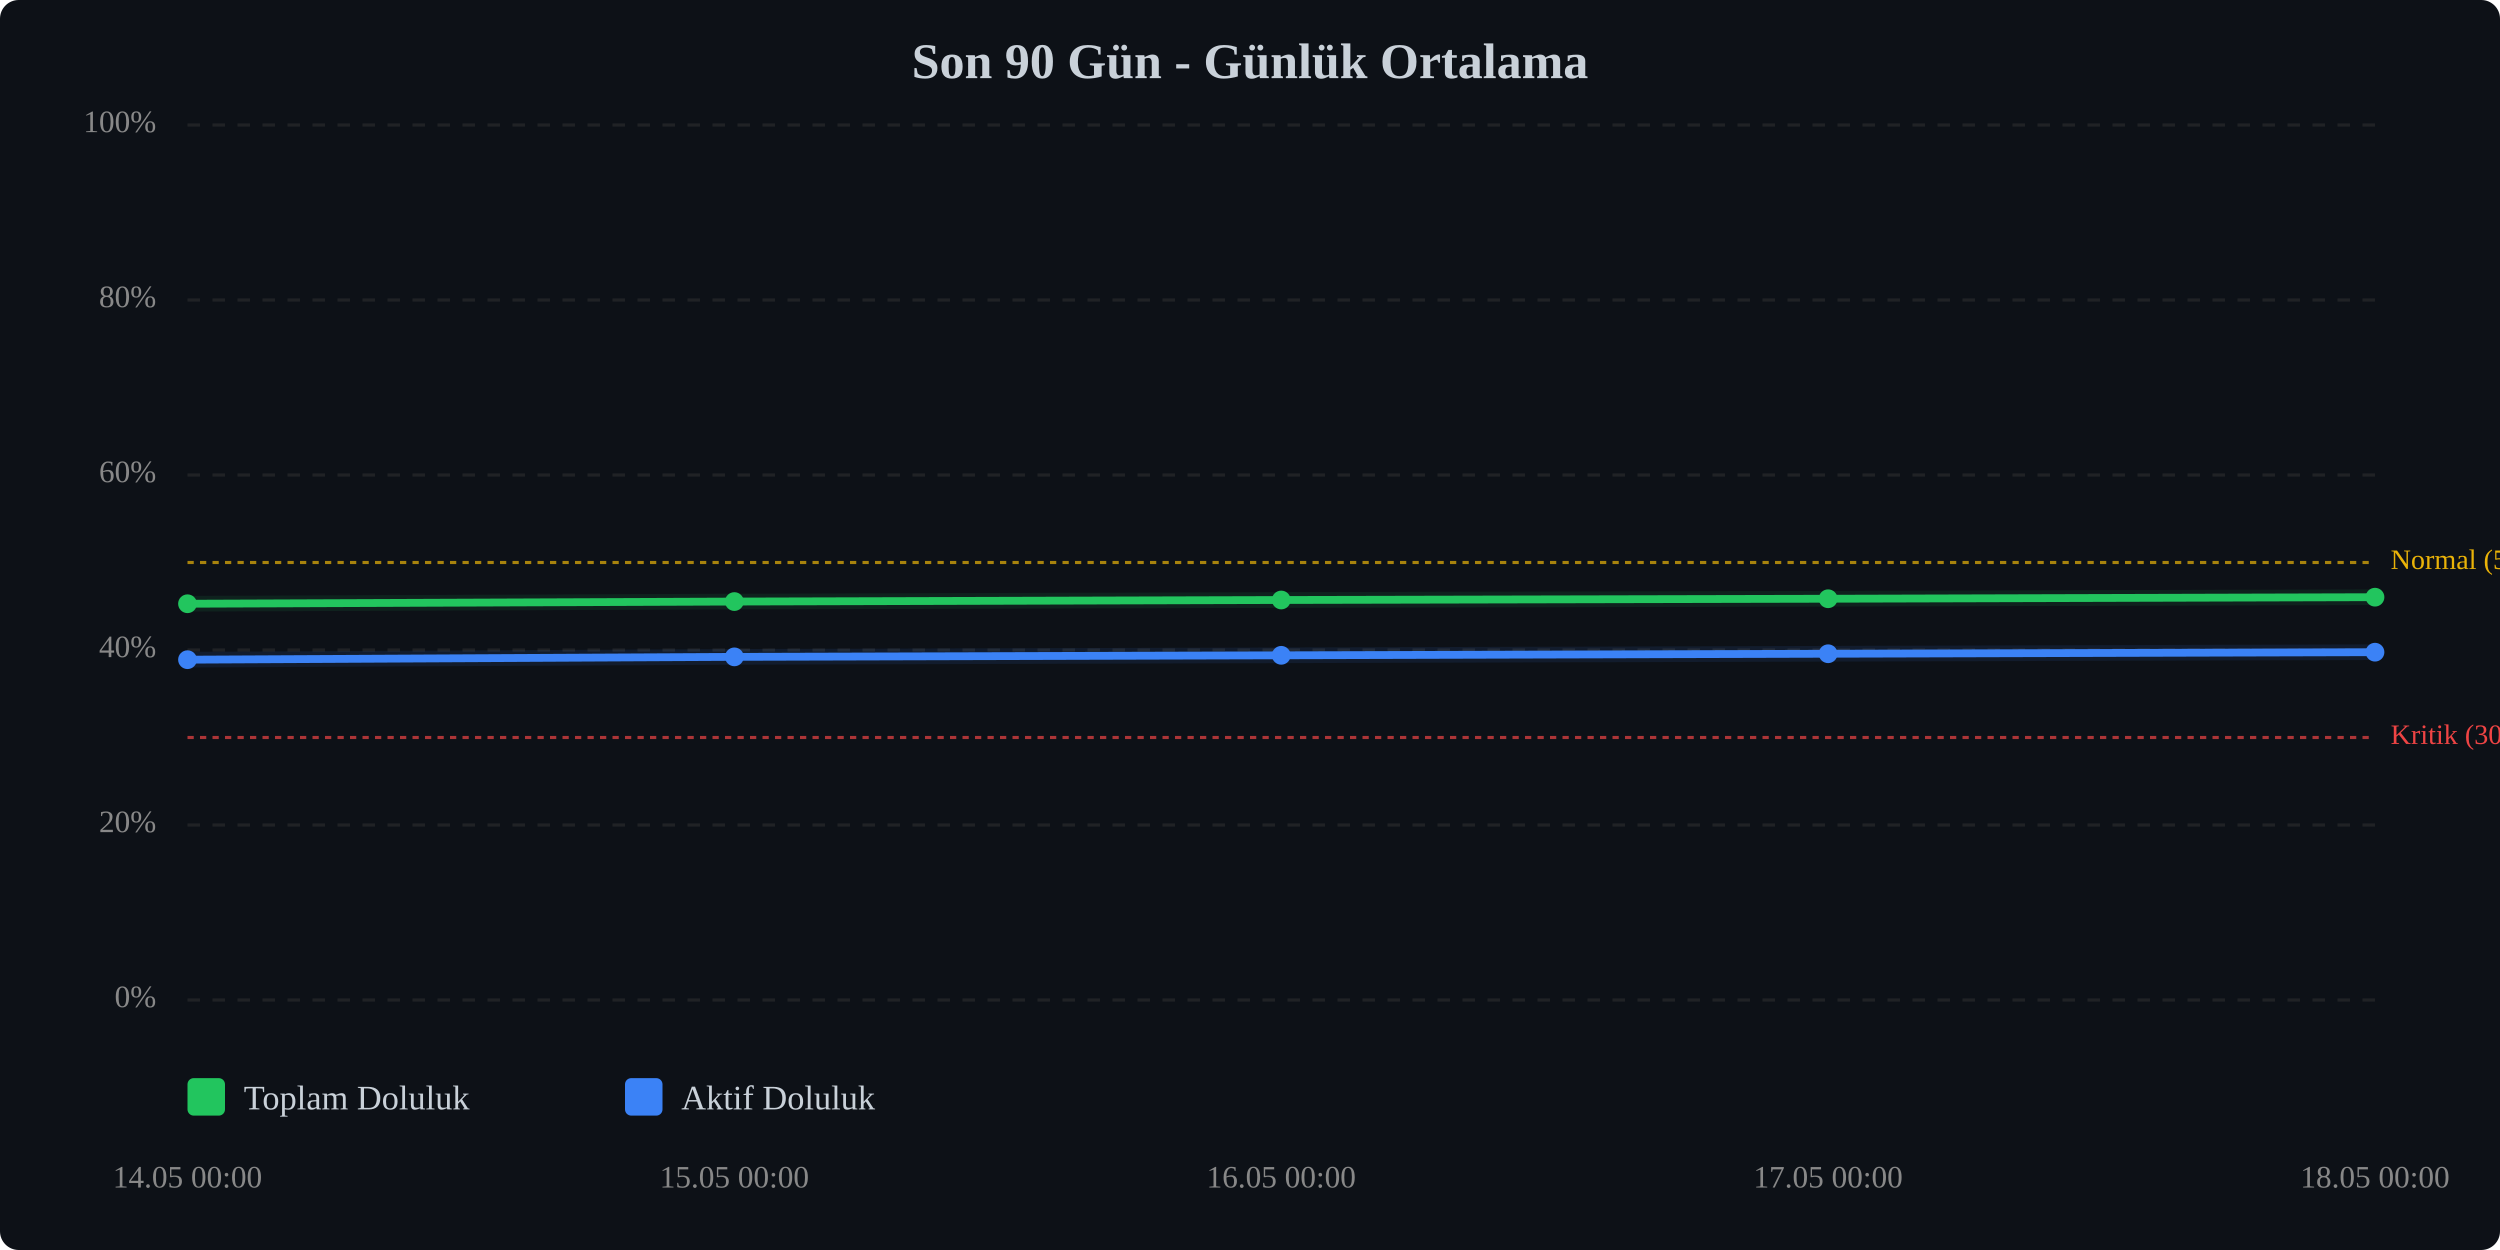
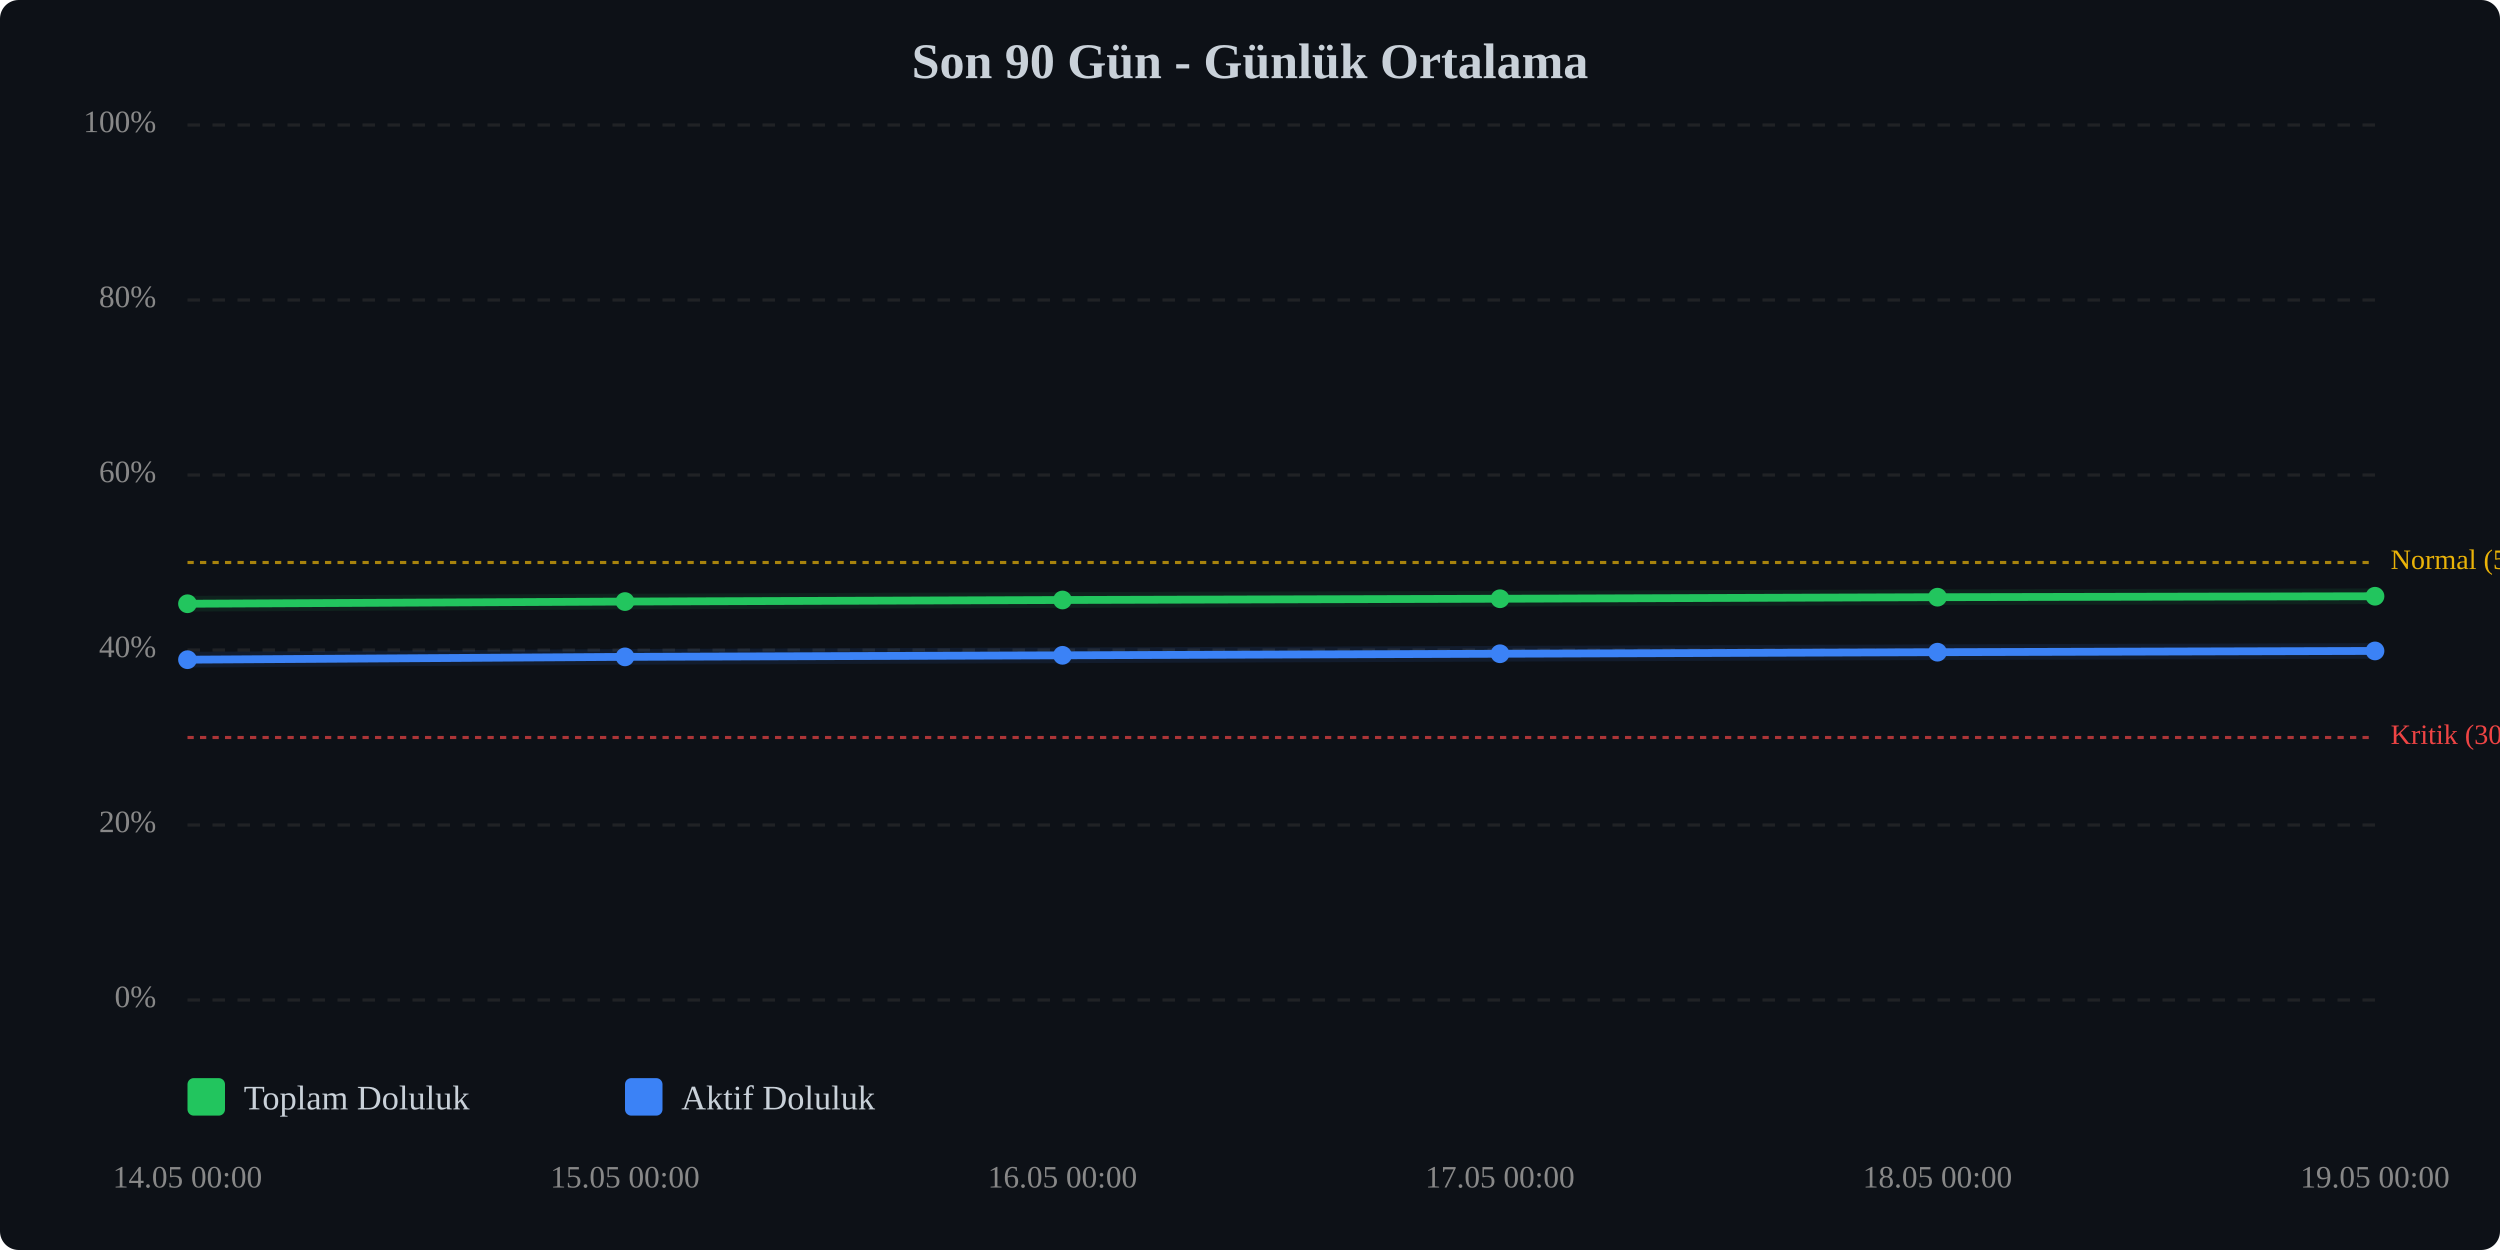
<svg xmlns="http://www.w3.org/2000/svg" viewBox="0 0 800 400" width="100%" style="max-width:800px;">
  <rect width="800" height="400" fill="#0d1117" rx="6" />
  <text x="400.0" y="25" text-anchor="middle" font-size="16" font-weight="bold" fill="#c9d1d9">Son 90 Gün - Günlük Ortalama</text>
  <line x1="60" y1="320.0" x2="760" y2="320.0" stroke="#333" stroke-width="1" stroke-dasharray="4,4" opacity="0.5" />
  <text x="50" y="320.0" text-anchor="end" dominant-baseline="middle" font-size="10" fill="#888">0%</text>
  <line x1="60" y1="264.0" x2="760" y2="264.0" stroke="#333" stroke-width="1" stroke-dasharray="4,4" opacity="0.5" />
  <text x="50" y="264.0" text-anchor="end" dominant-baseline="middle" font-size="10" fill="#888">20%</text>
  <line x1="60" y1="208.0" x2="760" y2="208.0" stroke="#333" stroke-width="1" stroke-dasharray="4,4" opacity="0.5" />
  <text x="50" y="208.0" text-anchor="end" dominant-baseline="middle" font-size="10" fill="#888">40%</text>
  <line x1="60" y1="152.0" x2="760" y2="152.0" stroke="#333" stroke-width="1" stroke-dasharray="4,4" opacity="0.5" />
  <text x="50" y="152.0" text-anchor="end" dominant-baseline="middle" font-size="10" fill="#888">60%</text>
  <line x1="60" y1="96.0" x2="760" y2="96.0" stroke="#333" stroke-width="1" stroke-dasharray="4,4" opacity="0.5" />
  <text x="50" y="96.0" text-anchor="end" dominant-baseline="middle" font-size="10" fill="#888">80%</text>
  <line x1="60" y1="40.0" x2="760" y2="40.0" stroke="#333" stroke-width="1" stroke-dasharray="4,4" opacity="0.5" />
  <text x="50" y="40.0" text-anchor="end" dominant-baseline="middle" font-size="10" fill="#888">100%</text>
  <line x1="60" y1="236.0" x2="760" y2="236.0" stroke="#ef4444" stroke-width="1" stroke-dasharray="2,2" opacity="0.7" />
  <text x="765" y="236.0" dominant-baseline="middle" font-size="9" fill="#ef4444">Kritik (30%)</text>
  <line x1="60" y1="180.0" x2="760" y2="180.0" stroke="#eab308" stroke-width="1" stroke-dasharray="2,2" opacity="0.7" />
  <text x="765" y="180.0" dominant-baseline="middle" font-size="9" fill="#eab308">Normal (50%)</text>
-   <polyline points="60.0,193.2 235.0,192.5 410.0,192.0 585.0,191.6 760.0,191.1" fill="none" stroke="#22c55e" stroke-width="2.5" stroke-linecap="round" stroke-linejoin="round" />
-   <polyline points="60.0,193.2 235.0,192.5 410.0,192.0 585.0,191.6 760.0,191.1" fill="none" stroke="#22c55e" stroke-width="5" opacity="0.1" stroke-linecap="round" stroke-linejoin="round" />
-   <polyline points="60.0,211.1 235.0,210.2 410.0,209.7 585.0,209.2 760.0,208.7" fill="none" stroke="#3b82f6" stroke-width="2.5" stroke-linecap="round" stroke-linejoin="round" />
-   <polyline points="60.0,211.1 235.0,210.2 410.0,209.7 585.0,209.2 760.0,208.7" fill="none" stroke="#3b82f6" stroke-width="5" opacity="0.1" stroke-linecap="round" stroke-linejoin="round" />
+   <polyline points="60.0,193.2 200.0,192.5 340.0,192.0 480.0,191.6 620.0,191.1 760.0,190.8" fill="none" stroke="#22c55e" stroke-width="2.5" stroke-linecap="round" stroke-linejoin="round" />
+   <polyline points="60.0,193.2 200.0,192.5 340.0,192.0 480.0,191.6 620.0,191.1 760.0,190.8" fill="none" stroke="#22c55e" stroke-width="5" opacity="0.1" stroke-linecap="round" stroke-linejoin="round" />
+   <polyline points="60.0,211.1 200.0,210.2 340.0,209.7 480.0,209.2 620.0,208.7 760.0,208.3" fill="none" stroke="#3b82f6" stroke-width="2.5" stroke-linecap="round" stroke-linejoin="round" />
+   <polyline points="60.0,211.1 200.0,210.2 340.0,209.7 480.0,209.2 620.0,208.7 760.0,208.3" fill="none" stroke="#3b82f6" stroke-width="5" opacity="0.1" stroke-linecap="round" stroke-linejoin="round" />
  <circle cx="60.0" cy="193.2" r="3" fill="#22c55e" />
-   <circle cx="235.0" cy="192.5" r="3" fill="#22c55e" />
-   <circle cx="410.0" cy="192.0" r="3" fill="#22c55e" />
-   <circle cx="585.0" cy="191.6" r="3" fill="#22c55e" />
-   <circle cx="760.0" cy="191.1" r="3" fill="#22c55e" />
+   <circle cx="200.0" cy="192.5" r="3" fill="#22c55e" />
+   <circle cx="340.0" cy="192.0" r="3" fill="#22c55e" />
+   <circle cx="480.0" cy="191.6" r="3" fill="#22c55e" />
+   <circle cx="620.0" cy="191.1" r="3" fill="#22c55e" />
+   <circle cx="760.0" cy="190.8" r="3" fill="#22c55e" />
  <circle cx="60.0" cy="211.1" r="3" fill="#3b82f6" />
-   <circle cx="235.0" cy="210.2" r="3" fill="#3b82f6" />
-   <circle cx="410.0" cy="209.7" r="3" fill="#3b82f6" />
-   <circle cx="585.0" cy="209.2" r="3" fill="#3b82f6" />
-   <circle cx="760.0" cy="208.7" r="3" fill="#3b82f6" />
+   <circle cx="200.0" cy="210.2" r="3" fill="#3b82f6" />
+   <circle cx="340.0" cy="209.7" r="3" fill="#3b82f6" />
+   <circle cx="480.0" cy="209.2" r="3" fill="#3b82f6" />
+   <circle cx="620.0" cy="208.7" r="3" fill="#3b82f6" />
+   <circle cx="760.0" cy="208.3" r="3" fill="#3b82f6" />
  <text x="60.0" y="380" text-anchor="middle" font-size="10" fill="#888">14.05 00:00</text>
-   <text x="235.0" y="380" text-anchor="middle" font-size="10" fill="#888">15.05 00:00</text>
-   <text x="410.0" y="380" text-anchor="middle" font-size="10" fill="#888">16.05 00:00</text>
-   <text x="585.0" y="380" text-anchor="middle" font-size="10" fill="#888">17.05 00:00</text>
-   <text x="760.0" y="380" text-anchor="middle" font-size="10" fill="#888">18.05 00:00</text>
+   <text x="200.0" y="380" text-anchor="middle" font-size="10" fill="#888">15.05 00:00</text>
+   <text x="340.0" y="380" text-anchor="middle" font-size="10" fill="#888">16.05 00:00</text>
+   <text x="480.0" y="380" text-anchor="middle" font-size="10" fill="#888">17.05 00:00</text>
+   <text x="620.0" y="380" text-anchor="middle" font-size="10" fill="#888">18.05 00:00</text>
+   <text x="760.0" y="380" text-anchor="middle" font-size="10" fill="#888">19.05 00:00</text>
  <g transform="translate(60, 345)">
    <rect x="0" y="0" width="12" height="12" fill="#22c55e" rx="2" />
    <text x="18" y="10" font-size="11" fill="#c9d1d9">Toplam Doluluk</text>
    <rect x="140" y="0" width="12" height="12" fill="#3b82f6" rx="2" />
    <text x="158" y="10" font-size="11" fill="#c9d1d9">Aktif Doluluk</text>
  </g>
</svg>
